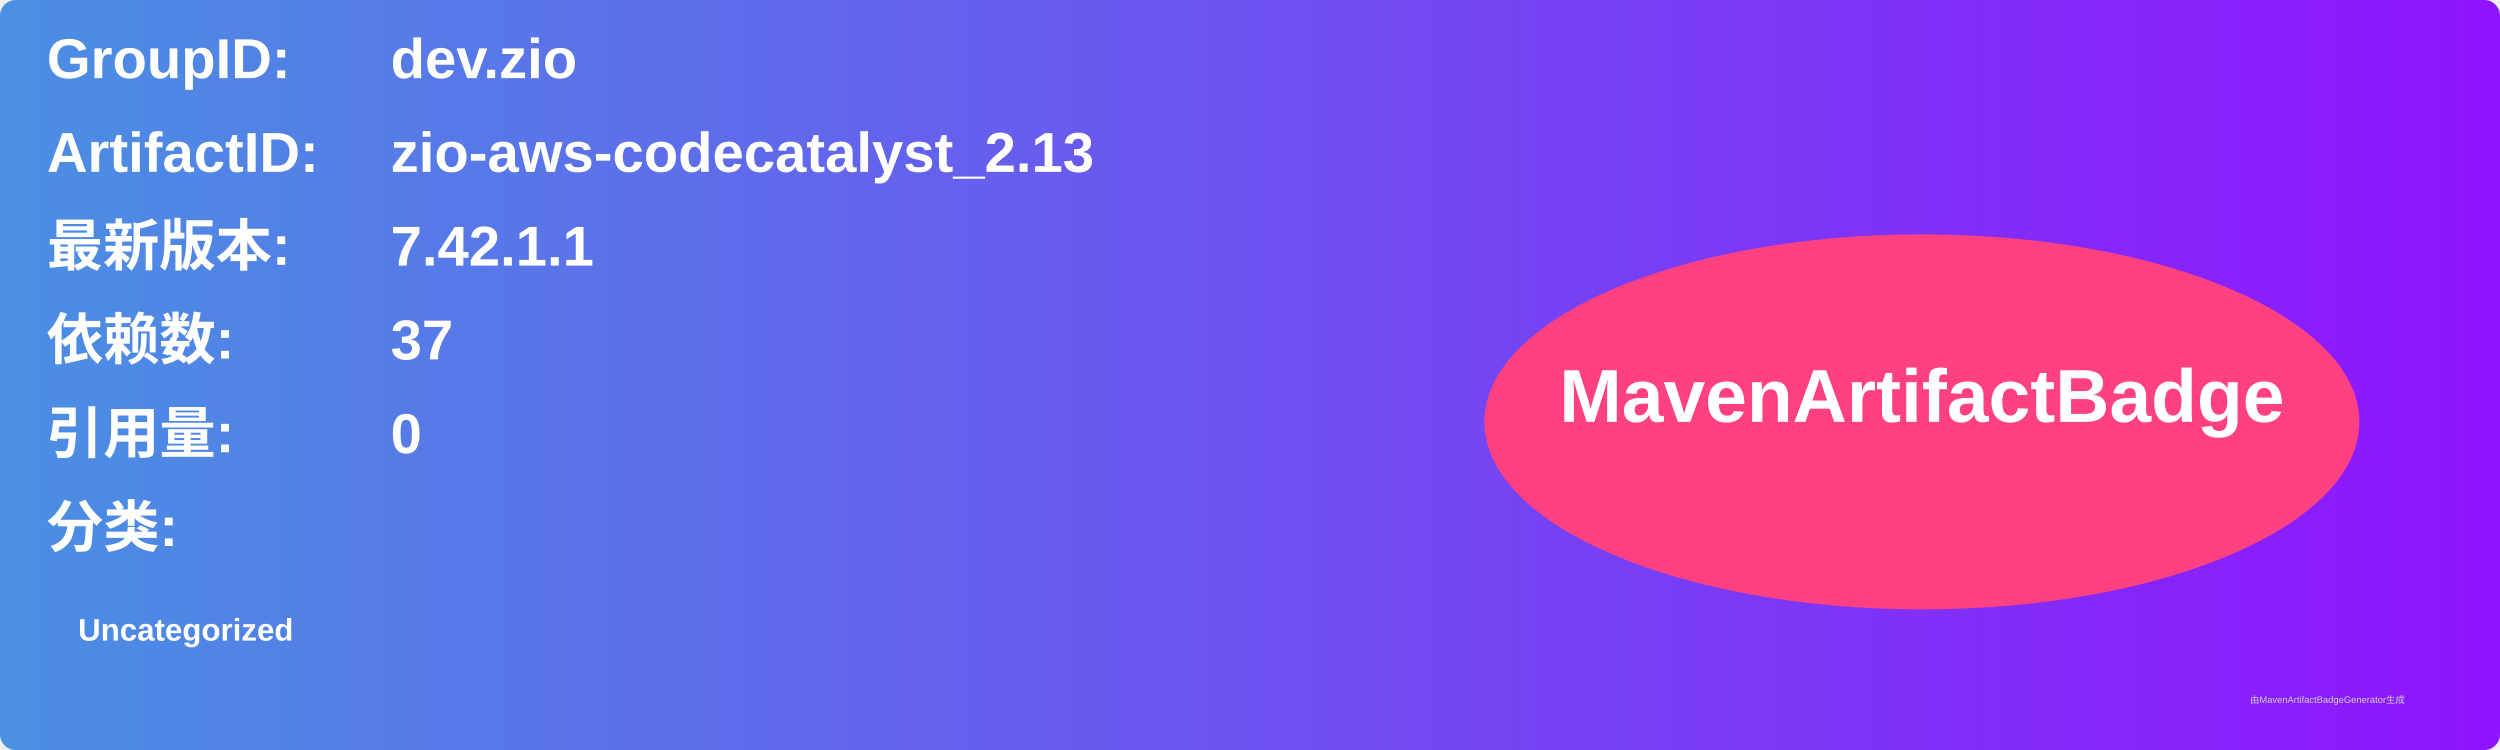
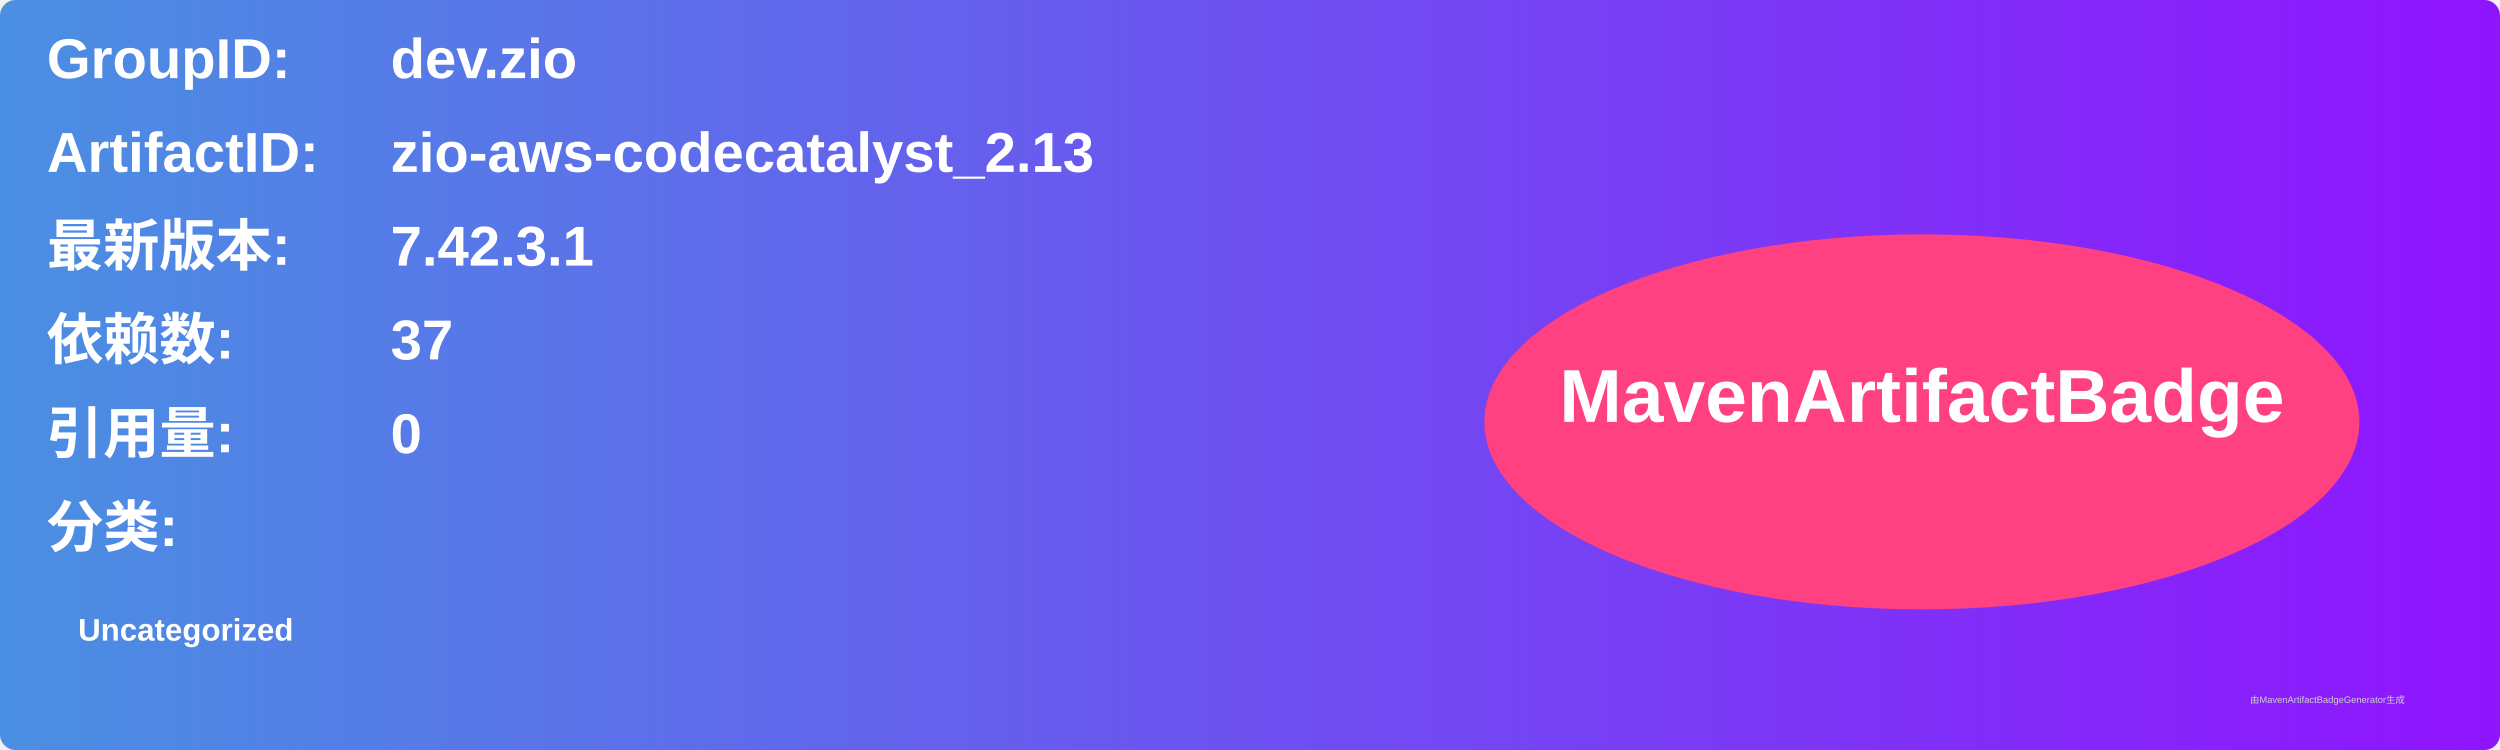
<svg xmlns="http://www.w3.org/2000/svg" width="800" height="240" viewBox="0 0 800 240">
  <linearGradient id="grad" x1="0%" y1="0%" x2="100%" y2="0%">
    <stop offset="0%" stop-color="#4a90e2" />
    <stop offset="100%" stop-color="#9013fe" />
  </linearGradient>
  <rect width="100%" height="100%" rx="5" ry="5" fill="url(#grad)" />
  <g transform="translate(15, 15)">
    <text x="0" y="10" font-family="Arial" font-size="18" fill="white" font-weight="bold" width="260">GroupID:</text>
    <text x="110" y="10" font-family="Arial" font-size="18" fill="white" font-weight="bold" width="460">dev.zio</text>
    <text x="0" y="40" font-family="Arial" font-size="18" fill="white" font-weight="bold" width="260">ArtifactID:</text>
    <text x="110" y="40" font-family="Arial" font-size="18" fill="white" font-weight="bold" width="460">zio-aws-codecatalyst_2.13</text>
    <text x="0" y="70" font-family="Arial" font-size="18" fill="white" font-weight="bold">最新版本:</text>
    <text x="110" y="70" font-family="Arial" font-size="18" fill="white" font-weight="bold">
-       <tspan font-weight="bold">7.42.1.1</tspan>
+       <tspan font-weight="bold">7.42.3.1</tspan>
    </text>
    <text x="0" y="100" font-family="Arial" font-size="18" fill="white" font-weight="bold">依赖数: </text>
    <text x="110" y="100" font-family="Arial" font-size="18" fill="white">
      <tspan font-weight="bold">37</tspan>
    </text>
    <text x="0" y="130" font-family="Arial" font-size="18" fill="white" font-weight="bold">引用量: </text>
    <text x="110" y="130" font-family="Arial" font-size="18" fill="white">
      <tspan font-weight="bold">0</tspan>
    </text>
    <text x="0" y="160" font-family="Arial" font-size="18" fill="white" font-weight="bold">分类:</text>
    <text x="10" y="190" font-family="Arial" font-size="10" fill="white">
      <tspan font-weight="bold">Uncategorized</tspan>
    </text>
    <ellipse cx="600" cy="120" rx="140" ry="60" fill="#ff4081" />
    <text x="600" y="120" text-anchor="middle" font-family="Arial" font-size="24" fill="white" font-weight="bold">MavenArtifactBadge</text>
  </g>
  <text x="720" y="225" font-family="Arial" font-size="3" fill="#d0d0d0">由MavenArtifactBadgeGenerator生成</text>
</svg>
